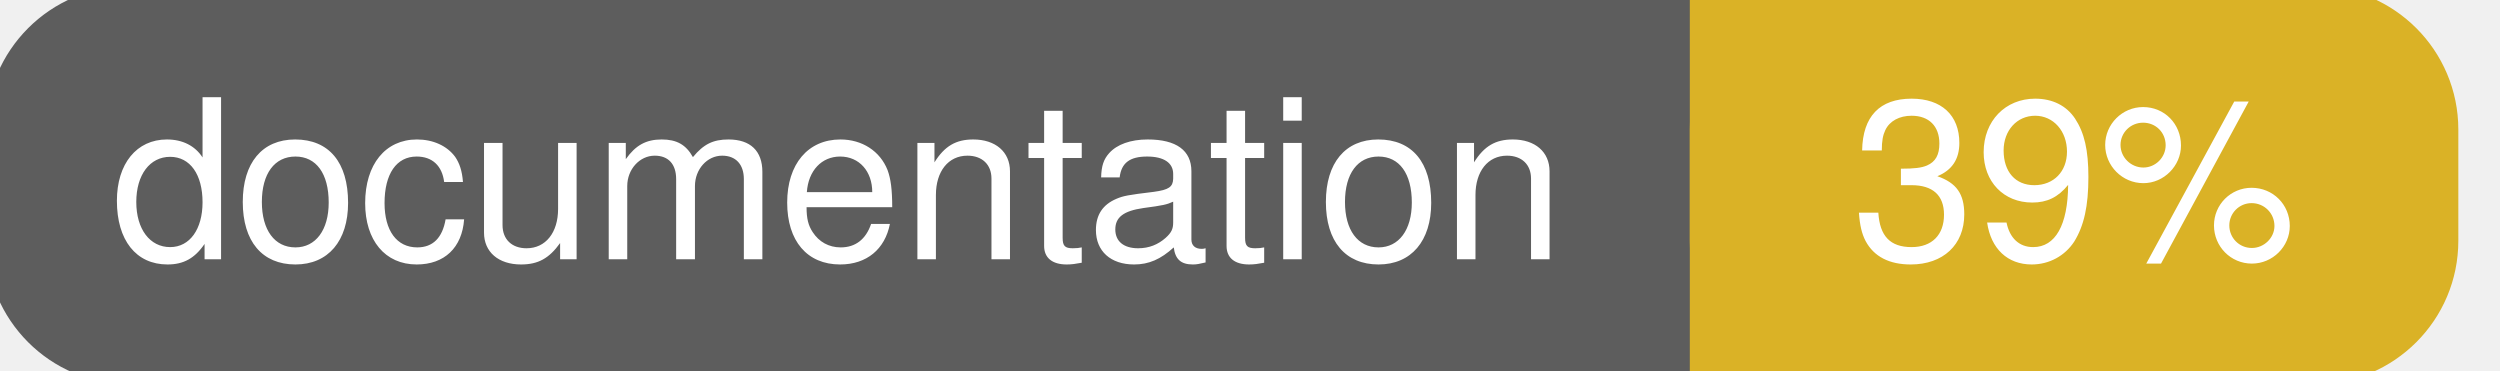
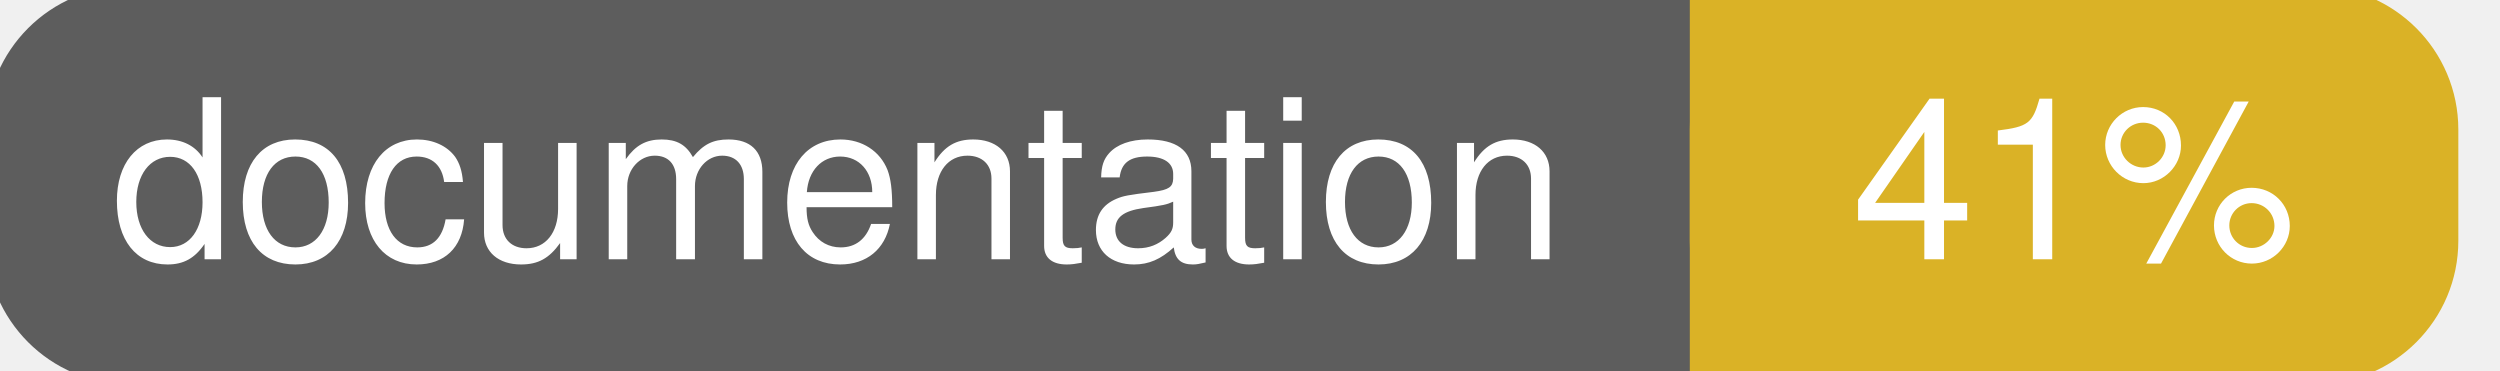
<svg xmlns="http://www.w3.org/2000/svg" width="135" height="20">
  <g>
    <rect id="svg_1" height="20" width="130" y="0" x="0" stroke-width="1.5" stroke="#5d5d5d" fill="#5d5d5d" rx="7" ry="7" />
    <rect id="svg_2" height="20" width="40" y="0" x="92" stroke-width="1.5" stroke="#dab226" fill="#dab226" rx="7" ry="7" />
    <rect id="svg_3" height="20" width="22" y="0" x="92" stroke-width="1.5" stroke="#dab226" fill="#dab226" />
    <text xml:space="preserve" text-anchor="start" font-family="Helvetica, Arial, sans-serif" font-size="12" id="svg_4" y="14" x="6" stroke-width="0" stroke="#5d5d5d" fill="#ffffff">documentation</text>
-     <text xml:space="preserve" text-anchor="middle" font-family="Helvetica, Arial, sans-serif" font-size="12" id="svg_5" y="14" x="112" stroke-width="0" stroke="#5d5d5d" fill="#ffffff" style="text-anchor: middle">39%</text>
+     <text xml:space="preserve" text-anchor="middle" font-family="Helvetica, Arial, sans-serif" font-size="12" id="svg_5" y="14" x="112" stroke-width="0" stroke="#5d5d5d" fill="#ffffff" style="text-anchor: middle">41%</text>
  </g>
</svg>
